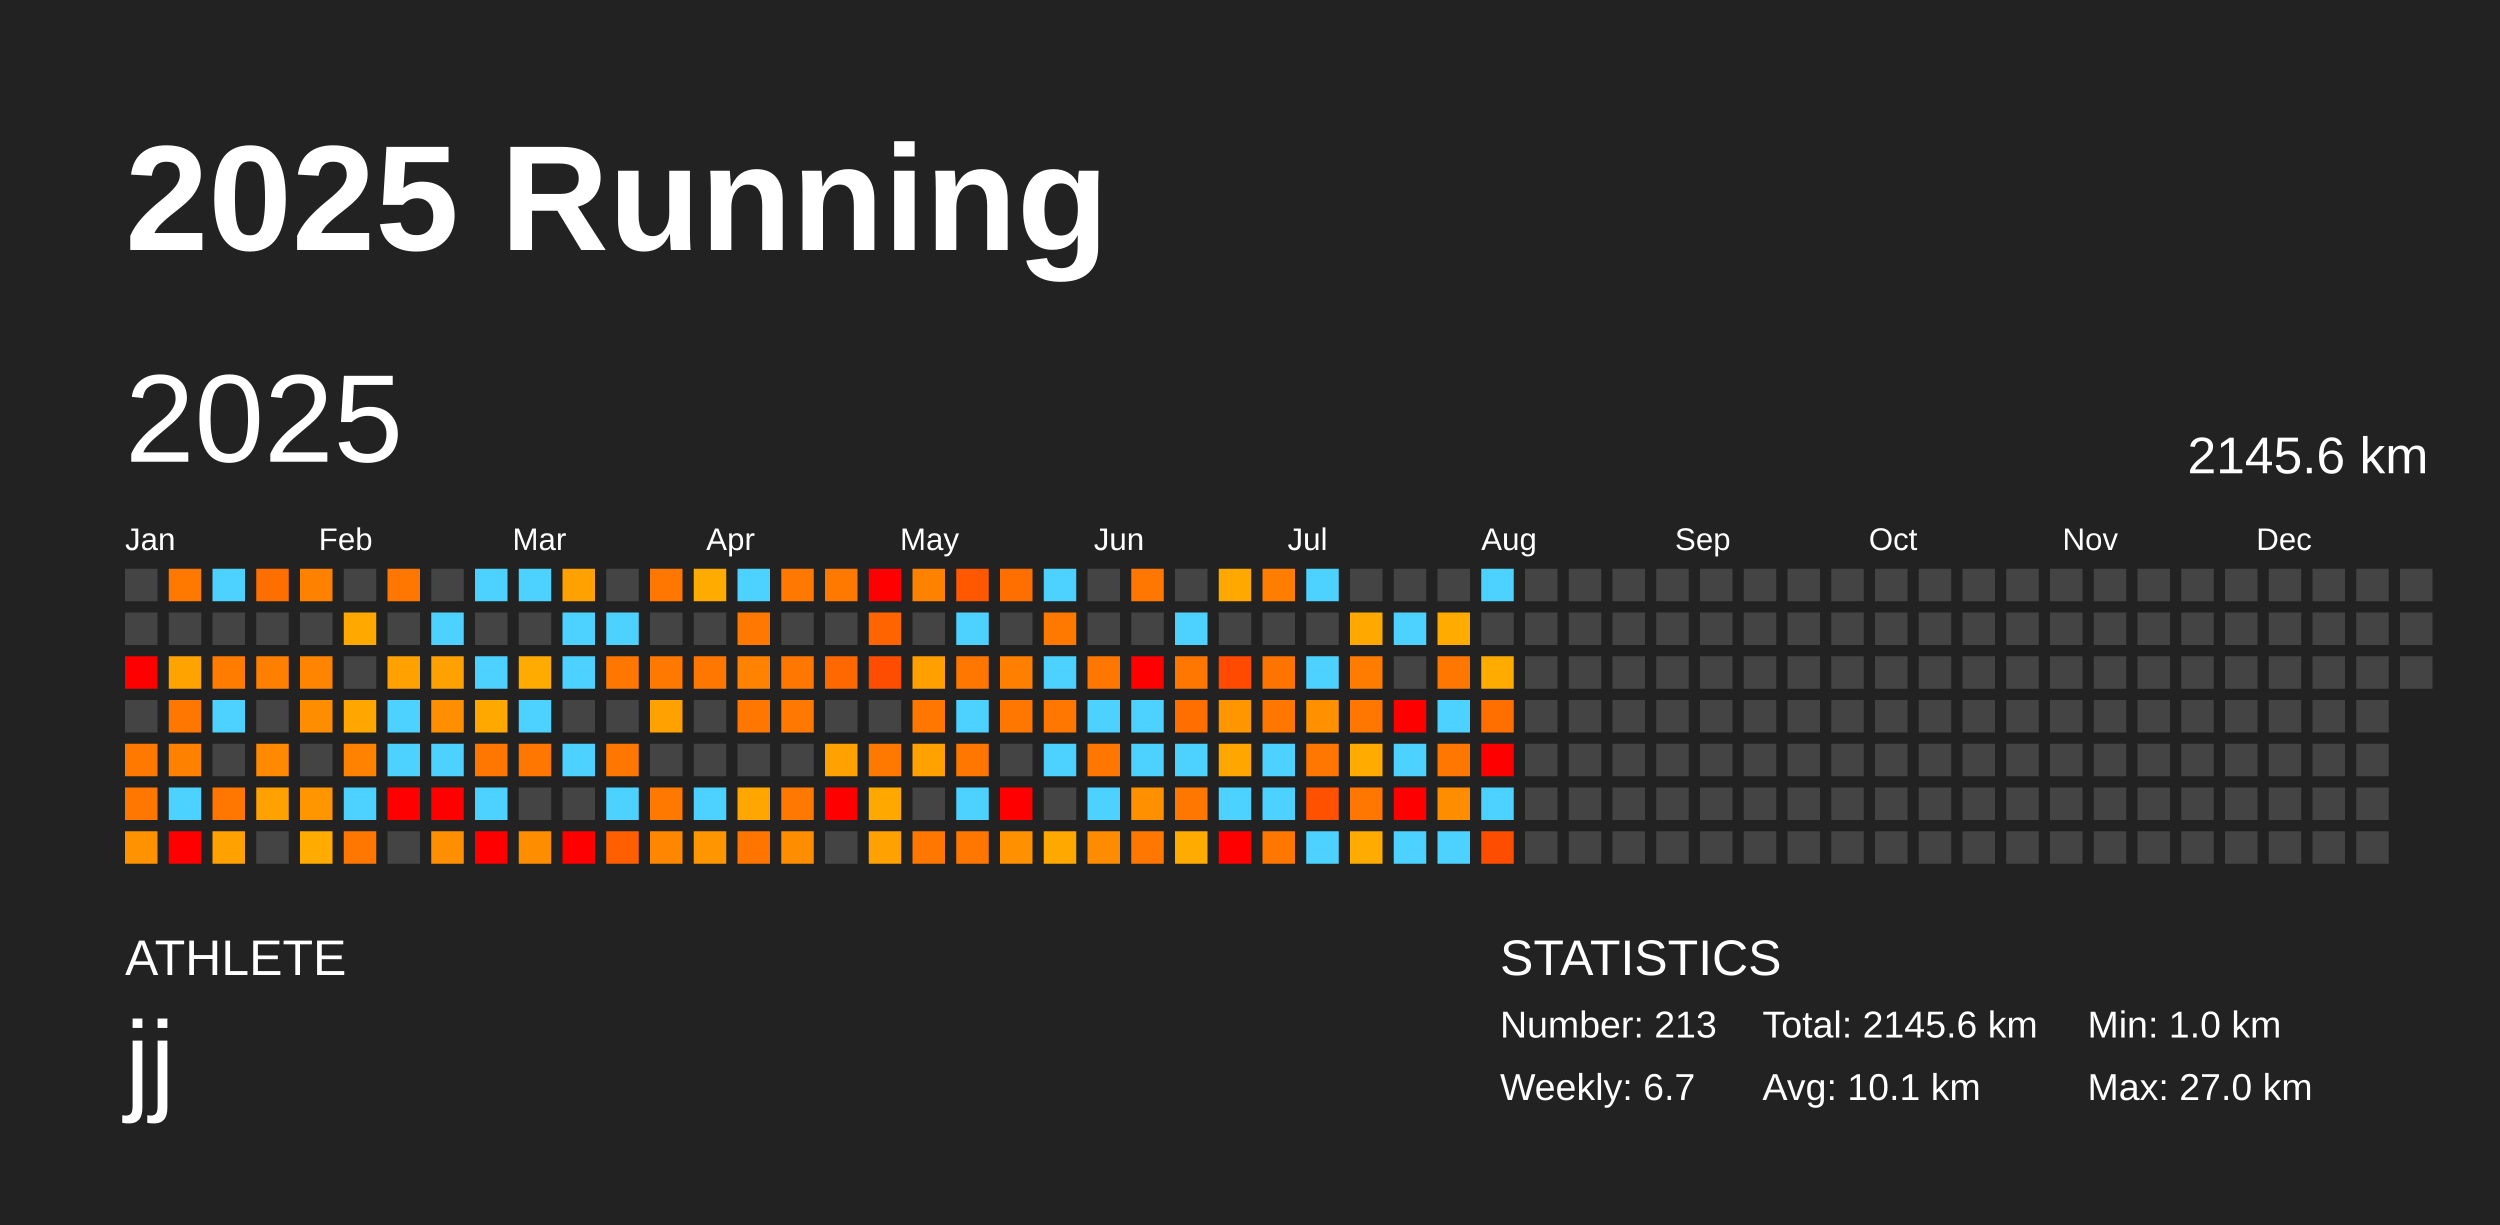
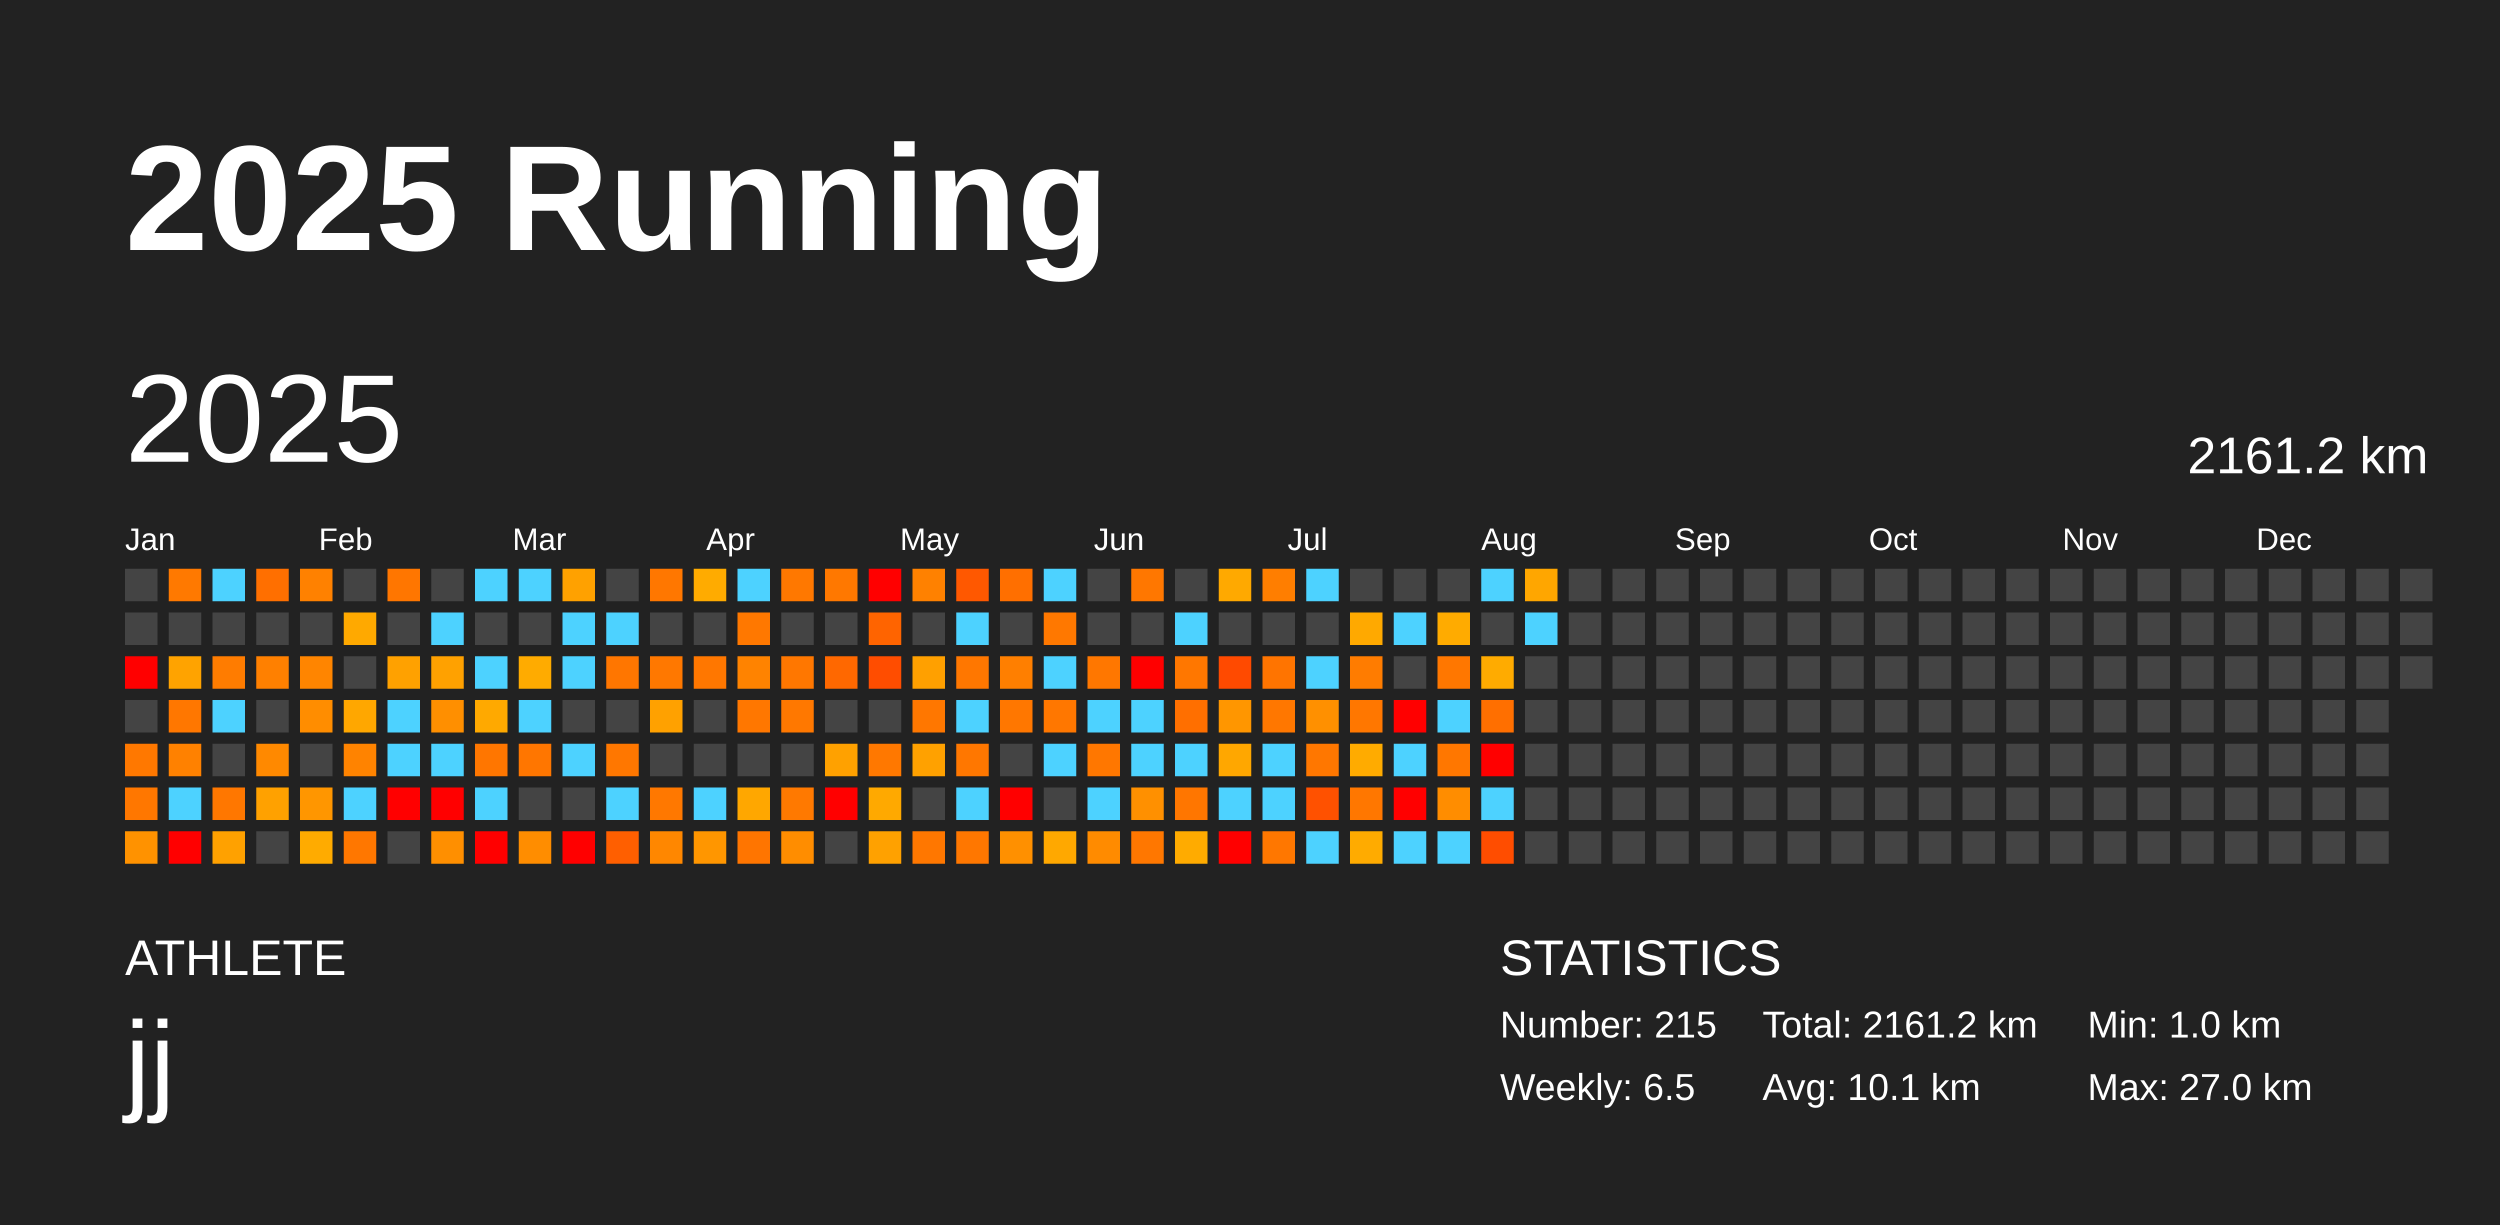
<svg xmlns="http://www.w3.org/2000/svg" baseProfile="full" height="98mm" version="1.1" viewBox="0,0,200,98" width="200mm">
  <defs />
  <rect fill="#222222" height="98" width="200" x="0" y="0" />
  <text fill="#FFFFFF" style="font-size:12px; font-family:Arial; font-weight:bold;" x="10" y="20">2025 Running</text>
  <text fill="#FFFFFF" style="font-size:4px; font-family:Arial" x="10" y="78">ATHLETE</text>
  <text fill="#FFFFFF" style="font-size:9px; font-family:Arial" x="10" y="88">jj</text>
  <text fill="#FFFFFF" style="font-size:4px; font-family:Arial" x="120" y="78">STATISTICS</text>
-   <text fill="#FFFFFF" style="font-size:3px; font-family:Arial" x="120" y="83">Number: 213</text>
-   <text fill="#FFFFFF" style="font-size:3px; font-family:Arial" x="120" y="88">Weekly: 6.7</text>
-   <text fill="#FFFFFF" style="font-size:3px; font-family:Arial" x="141" y="83">Total: 2145.6 km</text>
+   <text fill="#FFFFFF" style="font-size:3px; font-family:Arial" x="120" y="83">Number: 215</text>
+   <text fill="#FFFFFF" style="font-size:3px; font-family:Arial" x="120" y="88">Weekly: 6.5</text>
+   <text fill="#FFFFFF" style="font-size:3px; font-family:Arial" x="141" y="83">Total: 2161.2 km</text>
  <text fill="#FFFFFF" style="font-size:3px; font-family:Arial" x="141" y="88">Avg: 10.1 km</text>
  <text fill="#FFFFFF" style="font-size:3px; font-family:Arial" x="167" y="83">Min: 1.0 km</text>
  <text fill="#FFFFFF" style="font-size:3px; font-family:Arial" x="167" y="88">Max: 27.0 km</text>
  <text dominant-baseline="hanging" fill="#FFFFFF" style="font-size:10.0px; font-family:Arial;" x="10" y="30">2025</text>
-   <text dominant-baseline="hanging" fill="#FFFFFF" style="font-size:4.125px; font-family:Arial;" x="175" y="35">2145.6 km</text>
+   <text dominant-baseline="hanging" fill="#FFFFFF" style="font-size:4.125px; font-family:Arial;" x="175" y="35">2161.2 km</text>
  <text fill="#FFFFFF" style="font-size:2.5px; font-family:Arial" x="10.0" y="44">Jan</text>
  <text fill="#FFFFFF" style="font-size:2.5px; font-family:Arial" x="25.5" y="44">Feb</text>
  <text fill="#FFFFFF" style="font-size:2.5px; font-family:Arial" x="41.0" y="44">Mar</text>
  <text fill="#FFFFFF" style="font-size:2.5px; font-family:Arial" x="56.5" y="44">Apr</text>
  <text fill="#FFFFFF" style="font-size:2.5px; font-family:Arial" x="72.0" y="44">May</text>
  <text fill="#FFFFFF" style="font-size:2.5px; font-family:Arial" x="87.5" y="44">Jun</text>
  <text fill="#FFFFFF" style="font-size:2.5px; font-family:Arial" x="103.0" y="44">Jul</text>
  <text fill="#FFFFFF" style="font-size:2.5px; font-family:Arial" x="118.5" y="44">Aug</text>
  <text fill="#FFFFFF" style="font-size:2.5px; font-family:Arial" x="134.0" y="44">Sep</text>
  <text fill="#FFFFFF" style="font-size:2.5px; font-family:Arial" x="149.5" y="44">Oct</text>
  <text fill="#FFFFFF" style="font-size:2.5px; font-family:Arial" x="165.0" y="44">Nov</text>
  <text fill="#FFFFFF" style="font-size:2.5px; font-family:Arial" x="180.5" y="44">Dec</text>
  <rect fill="#444444" height="2.6" width="2.6" x="10.0" y="45.5" />
  <rect fill="#444444" height="2.6" width="2.6" x="10.0" y="49.0" />
  <rect fill="red" height="2.6" width="2.6" x="10.0" y="52.5" />
  <rect fill="#444444" height="2.6" width="2.6" x="10.0" y="56.0" />
  <rect fill="#ff7800" height="2.6" width="2.6" x="10.0" y="59.5" />
  <rect fill="#ff7700" height="2.6" width="2.6" x="10.0" y="63.0" />
  <rect fill="#ff9200" height="2.6" width="2.6" x="10.0" y="66.5" />
  <rect fill="#ff7900" height="2.6" width="2.6" x="13.5" y="45.5" />
  <rect fill="#444444" height="2.6" width="2.6" x="13.5" y="49.0" />
  <rect fill="#ffa300" height="2.6" width="2.6" x="13.5" y="52.5" />
  <rect fill="#ff7700" height="2.6" width="2.6" x="13.5" y="56.0" />
  <rect fill="#ff8100" height="2.6" width="2.6" x="13.5" y="59.5" />
  <rect fill="#4dd2ff" height="2.6" width="2.6" x="13.5" y="63.0" />
  <rect fill="red" height="2.6" width="2.6" x="13.5" y="66.5" />
  <rect fill="#4dd2ff" height="2.6" width="2.6" x="17.0" y="45.5" />
  <rect fill="#444444" height="2.6" width="2.6" x="17.0" y="49.0" />
  <rect fill="#ff7c00" height="2.6" width="2.6" x="17.0" y="52.5" />
  <rect fill="#4dd2ff" height="2.6" width="2.6" x="17.0" y="56.0" />
  <rect fill="#444444" height="2.6" width="2.6" x="17.0" y="59.5" />
  <rect fill="#ff7700" height="2.6" width="2.6" x="17.0" y="63.0" />
  <rect fill="#ffa100" height="2.6" width="2.6" x="17.0" y="66.5" />
  <rect fill="#ff6f00" height="2.6" width="2.6" x="20.5" y="45.5" />
  <rect fill="#444444" height="2.6" width="2.6" x="20.5" y="49.0" />
  <rect fill="#ff8000" height="2.6" width="2.6" x="20.5" y="52.5" />
  <rect fill="#444444" height="2.6" width="2.6" x="20.5" y="56.0" />
  <rect fill="#ff8900" height="2.6" width="2.6" x="20.5" y="59.5" />
  <rect fill="#ffa100" height="2.6" width="2.6" x="20.5" y="63.0" />
  <rect fill="#444444" height="2.6" width="2.6" x="20.5" y="66.5" />
  <rect fill="#ff8100" height="2.6" width="2.6" x="24.0" y="45.5" />
  <rect fill="#444444" height="2.6" width="2.6" x="24.0" y="49.0" />
  <rect fill="#ff8500" height="2.6" width="2.6" x="24.0" y="52.5" />
  <rect fill="#ff8d00" height="2.6" width="2.6" x="24.0" y="56.0" />
  <rect fill="#444444" height="2.6" width="2.6" x="24.0" y="59.5" />
  <rect fill="#ff9600" height="2.6" width="2.6" x="24.0" y="63.0" />
  <rect fill="#ffab00" height="2.6" width="2.6" x="24.0" y="66.5" />
  <rect fill="#444444" height="2.6" width="2.6" x="27.5" y="45.5" />
  <rect fill="#ffa900" height="2.6" width="2.6" x="27.5" y="49.0" />
  <rect fill="#444444" height="2.6" width="2.6" x="27.5" y="52.5" />
  <rect fill="#ffa700" height="2.6" width="2.6" x="27.5" y="56.0" />
  <rect fill="#ff8300" height="2.6" width="2.6" x="27.5" y="59.5" />
  <rect fill="#4dd2ff" height="2.6" width="2.6" x="27.5" y="63.0" />
  <rect fill="#ff7700" height="2.6" width="2.6" x="27.5" y="66.5" />
  <rect fill="#ff7600" height="2.6" width="2.6" x="31.0" y="45.5" />
  <rect fill="#444444" height="2.6" width="2.6" x="31.0" y="49.0" />
  <rect fill="#ffa100" height="2.6" width="2.6" x="31.0" y="52.5" />
  <rect fill="#4dd2ff" height="2.6" width="2.6" x="31.0" y="56.0" />
  <rect fill="#4dd2ff" height="2.6" width="2.6" x="31.0" y="59.5" />
  <rect fill="red" height="2.6" width="2.6" x="31.0" y="63.0" />
  <rect fill="#444444" height="2.6" width="2.6" x="31.0" y="66.5" />
  <rect fill="#444444" height="2.6" width="2.6" x="34.5" y="45.5" />
  <rect fill="#4dd2ff" height="2.6" width="2.6" x="34.5" y="49.0" />
  <rect fill="#ffa100" height="2.6" width="2.6" x="34.5" y="52.5" />
  <rect fill="#ff8f00" height="2.6" width="2.6" x="34.5" y="56.0" />
  <rect fill="#4dd2ff" height="2.6" width="2.6" x="34.5" y="59.5" />
  <rect fill="red" height="2.6" width="2.6" x="34.5" y="63.0" />
  <rect fill="#ff8f00" height="2.6" width="2.6" x="34.5" y="66.5" />
  <rect fill="#4dd2ff" height="2.6" width="2.6" x="38.0" y="45.5" />
  <rect fill="#444444" height="2.6" width="2.6" x="38.0" y="49.0" />
  <rect fill="#4dd2ff" height="2.6" width="2.6" x="38.0" y="52.5" />
  <rect fill="#ffa900" height="2.6" width="2.6" x="38.0" y="56.0" />
  <rect fill="#ff7600" height="2.6" width="2.6" x="38.0" y="59.5" />
  <rect fill="#4dd2ff" height="2.6" width="2.6" x="38.0" y="63.0" />
  <rect fill="red" height="2.6" width="2.6" x="38.0" y="66.5" />
  <rect fill="#4dd2ff" height="2.6" width="2.6" x="41.5" y="45.5" />
  <rect fill="#444444" height="2.6" width="2.6" x="41.5" y="49.0" />
  <rect fill="#ffab00" height="2.6" width="2.6" x="41.5" y="52.5" />
  <rect fill="#4dd2ff" height="2.6" width="2.6" x="41.5" y="56.0" />
  <rect fill="#ff7600" height="2.6" width="2.6" x="41.5" y="59.5" />
  <rect fill="#444444" height="2.6" width="2.6" x="41.5" y="63.0" />
  <rect fill="#ff8d00" height="2.6" width="2.6" x="41.5" y="66.5" />
  <rect fill="#ffa100" height="2.6" width="2.6" x="45.0" y="45.5" />
  <rect fill="#4dd2ff" height="2.6" width="2.6" x="45.0" y="49.0" />
  <rect fill="#4dd2ff" height="2.6" width="2.6" x="45.0" y="52.5" />
  <rect fill="#444444" height="2.6" width="2.6" x="45.0" y="56.0" />
  <rect fill="#4dd2ff" height="2.6" width="2.6" x="45.0" y="59.5" />
  <rect fill="#444444" height="2.6" width="2.6" x="45.0" y="63.0" />
  <rect fill="red" height="2.6" width="2.6" x="45.0" y="66.5" />
  <rect fill="#444444" height="2.6" width="2.6" x="48.5" y="45.5" />
  <rect fill="#4dd2ff" height="2.6" width="2.6" x="48.5" y="49.0" />
  <rect fill="#ff7600" height="2.6" width="2.6" x="48.5" y="52.5" />
  <rect fill="#444444" height="2.6" width="2.6" x="48.5" y="56.0" />
  <rect fill="#ff7700" height="2.6" width="2.6" x="48.5" y="59.5" />
  <rect fill="#4dd2ff" height="2.6" width="2.6" x="48.5" y="63.0" />
  <rect fill="#ff5f00" height="2.6" width="2.6" x="48.5" y="66.5" />
  <rect fill="#ff7700" height="2.6" width="2.6" x="52.0" y="45.5" />
  <rect fill="#444444" height="2.6" width="2.6" x="52.0" y="49.0" />
  <rect fill="#ff7800" height="2.6" width="2.6" x="52.0" y="52.5" />
  <rect fill="#ffa100" height="2.6" width="2.6" x="52.0" y="56.0" />
  <rect fill="#444444" height="2.6" width="2.6" x="52.0" y="59.5" />
  <rect fill="#ff7800" height="2.6" width="2.6" x="52.0" y="63.0" />
  <rect fill="#ff8700" height="2.6" width="2.6" x="52.0" y="66.5" />
  <rect fill="#ffab00" height="2.6" width="2.6" x="55.5" y="45.5" />
  <rect fill="#444444" height="2.6" width="2.6" x="55.5" y="49.0" />
  <rect fill="#ff7700" height="2.6" width="2.6" x="55.5" y="52.5" />
  <rect fill="#444444" height="2.6" width="2.6" x="55.5" y="56.0" />
  <rect fill="#444444" height="2.6" width="2.6" x="55.5" y="59.5" />
  <rect fill="#4dd2ff" height="2.6" width="2.6" x="55.5" y="63.0" />
  <rect fill="#ff9600" height="2.6" width="2.6" x="55.5" y="66.5" />
  <rect fill="#4dd2ff" height="2.6" width="2.6" x="59.0" y="45.5" />
  <rect fill="#ff7800" height="2.6" width="2.6" x="59.0" y="49.0" />
  <rect fill="#ff8300" height="2.6" width="2.6" x="59.0" y="52.5" />
  <rect fill="#ff7700" height="2.6" width="2.6" x="59.0" y="56.0" />
  <rect fill="#444444" height="2.6" width="2.6" x="59.0" y="59.5" />
  <rect fill="#ffa700" height="2.6" width="2.6" x="59.0" y="63.0" />
  <rect fill="#ff7500" height="2.6" width="2.6" x="59.0" y="66.5" />
  <rect fill="#ff7800" height="2.6" width="2.6" x="62.5" y="45.5" />
  <rect fill="#444444" height="2.6" width="2.6" x="62.5" y="49.0" />
  <rect fill="#ff7700" height="2.6" width="2.6" x="62.5" y="52.5" />
  <rect fill="#ff7800" height="2.6" width="2.6" x="62.5" y="56.0" />
  <rect fill="#444444" height="2.6" width="2.6" x="62.5" y="59.5" />
  <rect fill="#ff7900" height="2.6" width="2.6" x="62.5" y="63.0" />
  <rect fill="#ff8d00" height="2.6" width="2.6" x="62.5" y="66.5" />
  <rect fill="#ff7800" height="2.6" width="2.6" x="66.0" y="45.5" />
  <rect fill="#444444" height="2.6" width="2.6" x="66.0" y="49.0" />
  <rect fill="#ff6800" height="2.6" width="2.6" x="66.0" y="52.5" />
  <rect fill="#444444" height="2.6" width="2.6" x="66.0" y="56.0" />
  <rect fill="#ffa100" height="2.6" width="2.6" x="66.0" y="59.5" />
  <rect fill="red" height="2.6" width="2.6" x="66.0" y="63.0" />
  <rect fill="#444444" height="2.6" width="2.6" x="66.0" y="66.5" />
  <rect fill="red" height="2.6" width="2.6" x="69.5" y="45.5" />
  <rect fill="#ff6400" height="2.6" width="2.6" x="69.5" y="49.0" />
  <rect fill="#ff4d00" height="2.6" width="2.6" x="69.5" y="52.5" />
  <rect fill="#444444" height="2.6" width="2.6" x="69.5" y="56.0" />
  <rect fill="#ff7800" height="2.6" width="2.6" x="69.5" y="59.5" />
  <rect fill="#ffa900" height="2.6" width="2.6" x="69.5" y="63.0" />
  <rect fill="#ffa100" height="2.6" width="2.6" x="69.5" y="66.5" />
  <rect fill="#ff8100" height="2.6" width="2.6" x="73.0" y="45.5" />
  <rect fill="#444444" height="2.6" width="2.6" x="73.0" y="49.0" />
  <rect fill="#ffa000" height="2.6" width="2.6" x="73.0" y="52.5" />
  <rect fill="#ff7700" height="2.6" width="2.6" x="73.0" y="56.0" />
  <rect fill="#ffa100" height="2.6" width="2.6" x="73.0" y="59.5" />
  <rect fill="#444444" height="2.6" width="2.6" x="73.0" y="63.0" />
  <rect fill="#ff7700" height="2.6" width="2.6" x="73.0" y="66.5" />
  <rect fill="#ff5800" height="2.6" width="2.6" x="76.5" y="45.5" />
  <rect fill="#4dd2ff" height="2.6" width="2.6" x="76.5" y="49.0" />
  <rect fill="#ff7700" height="2.6" width="2.6" x="76.5" y="52.5" />
  <rect fill="#4dd2ff" height="2.6" width="2.6" x="76.5" y="56.0" />
  <rect fill="#ff7700" height="2.6" width="2.6" x="76.5" y="59.5" />
  <rect fill="#4dd2ff" height="2.6" width="2.6" x="76.5" y="63.0" />
  <rect fill="#ff7700" height="2.6" width="2.6" x="76.5" y="66.5" />
  <rect fill="#ff6f00" height="2.6" width="2.6" x="80.0" y="45.5" />
  <rect fill="#444444" height="2.6" width="2.6" x="80.0" y="49.0" />
  <rect fill="#ff7f00" height="2.6" width="2.6" x="80.0" y="52.5" />
  <rect fill="#ff7700" height="2.6" width="2.6" x="80.0" y="56.0" />
  <rect fill="#444444" height="2.6" width="2.6" x="80.0" y="59.5" />
  <rect fill="red" height="2.6" width="2.6" x="80.0" y="63.0" />
  <rect fill="#ff9000" height="2.6" width="2.6" x="80.0" y="66.5" />
  <rect fill="#4dd2ff" height="2.6" width="2.6" x="83.5" y="45.5" />
  <rect fill="#ff7800" height="2.6" width="2.6" x="83.5" y="49.0" />
  <rect fill="#4dd2ff" height="2.6" width="2.6" x="83.5" y="52.5" />
  <rect fill="#ff7700" height="2.6" width="2.6" x="83.5" y="56.0" />
  <rect fill="#4dd2ff" height="2.6" width="2.6" x="83.5" y="59.5" />
  <rect fill="#444444" height="2.6" width="2.6" x="83.5" y="63.0" />
  <rect fill="#ffa800" height="2.6" width="2.6" x="83.5" y="66.5" />
  <rect fill="#444444" height="2.6" width="2.6" x="87.0" y="45.5" />
  <rect fill="#444444" height="2.6" width="2.6" x="87.0" y="49.0" />
  <rect fill="#ff7700" height="2.6" width="2.6" x="87.0" y="52.5" />
  <rect fill="#4dd2ff" height="2.6" width="2.6" x="87.0" y="56.0" />
  <rect fill="#ff7700" height="2.6" width="2.6" x="87.0" y="59.5" />
  <rect fill="#4dd2ff" height="2.6" width="2.6" x="87.0" y="63.0" />
  <rect fill="#ff8b00" height="2.6" width="2.6" x="87.0" y="66.5" />
  <rect fill="#ff7700" height="2.6" width="2.6" x="90.5" y="45.5" />
  <rect fill="#444444" height="2.6" width="2.6" x="90.5" y="49.0" />
  <rect fill="red" height="2.6" width="2.6" x="90.5" y="52.5" />
  <rect fill="#4dd2ff" height="2.6" width="2.6" x="90.5" y="56.0" />
  <rect fill="#4dd2ff" height="2.6" width="2.6" x="90.5" y="59.5" />
  <rect fill="#ff9000" height="2.6" width="2.6" x="90.5" y="63.0" />
  <rect fill="#ff7700" height="2.6" width="2.6" x="90.5" y="66.5" />
  <rect fill="#444444" height="2.6" width="2.6" x="94.0" y="45.5" />
  <rect fill="#4dd2ff" height="2.6" width="2.6" x="94.0" y="49.0" />
  <rect fill="#ff7700" height="2.6" width="2.6" x="94.0" y="52.5" />
  <rect fill="#ff6f00" height="2.6" width="2.6" x="94.0" y="56.0" />
  <rect fill="#4dd2ff" height="2.6" width="2.6" x="94.0" y="59.5" />
  <rect fill="#ff7600" height="2.6" width="2.6" x="94.0" y="63.0" />
  <rect fill="#ffab00" height="2.6" width="2.6" x="94.0" y="66.5" />
  <rect fill="#ffa900" height="2.6" width="2.6" x="97.5" y="45.5" />
  <rect fill="#444444" height="2.6" width="2.6" x="97.5" y="49.0" />
  <rect fill="#ff4a00" height="2.6" width="2.6" x="97.5" y="52.5" />
  <rect fill="#ff9600" height="2.6" width="2.6" x="97.5" y="56.0" />
  <rect fill="#ffa700" height="2.6" width="2.6" x="97.5" y="59.5" />
  <rect fill="#4dd2ff" height="2.6" width="2.6" x="97.5" y="63.0" />
  <rect fill="red" height="2.6" width="2.6" x="97.5" y="66.5" />
  <rect fill="#ff7e00" height="2.6" width="2.6" x="101.0" y="45.5" />
  <rect fill="#444444" height="2.6" width="2.6" x="101.0" y="49.0" />
  <rect fill="#ff7400" height="2.6" width="2.6" x="101.0" y="52.5" />
  <rect fill="#ff7700" height="2.6" width="2.6" x="101.0" y="56.0" />
  <rect fill="#4dd2ff" height="2.6" width="2.6" x="101.0" y="59.5" />
  <rect fill="#4dd2ff" height="2.6" width="2.6" x="101.0" y="63.0" />
  <rect fill="#ff7700" height="2.6" width="2.6" x="101.0" y="66.5" />
  <rect fill="#4dd2ff" height="2.6" width="2.6" x="104.5" y="45.5" />
  <rect fill="#444444" height="2.6" width="2.6" x="104.5" y="49.0" />
  <rect fill="#4dd2ff" height="2.6" width="2.6" x="104.5" y="52.5" />
  <rect fill="#ff9000" height="2.6" width="2.6" x="104.5" y="56.0" />
  <rect fill="#ff7700" height="2.6" width="2.6" x="104.5" y="59.5" />
  <rect fill="#ff5100" height="2.6" width="2.6" x="104.5" y="63.0" />
  <rect fill="#4dd2ff" height="2.6" width="2.6" x="104.5" y="66.5" />
  <rect fill="#444444" height="2.6" width="2.6" x="108.0" y="45.5" />
  <rect fill="#ffa900" height="2.6" width="2.6" x="108.0" y="49.0" />
  <rect fill="#ff7c00" height="2.6" width="2.6" x="108.0" y="52.5" />
  <rect fill="#ff7700" height="2.6" width="2.6" x="108.0" y="56.0" />
  <rect fill="#ffab00" height="2.6" width="2.6" x="108.0" y="59.5" />
  <rect fill="#ff7700" height="2.6" width="2.6" x="108.0" y="63.0" />
  <rect fill="#ffab00" height="2.6" width="2.6" x="108.0" y="66.5" />
  <rect fill="#444444" height="2.6" width="2.6" x="111.5" y="45.5" />
  <rect fill="#4dd2ff" height="2.6" width="2.6" x="111.5" y="49.0" />
  <rect fill="#444444" height="2.6" width="2.6" x="111.5" y="52.5" />
  <rect fill="red" height="2.6" width="2.6" x="111.5" y="56.0" />
  <rect fill="#4dd2ff" height="2.6" width="2.6" x="111.5" y="59.5" />
  <rect fill="red" height="2.6" width="2.6" x="111.5" y="63.0" />
  <rect fill="#4dd2ff" height="2.6" width="2.6" x="111.5" y="66.5" />
  <rect fill="#444444" height="2.6" width="2.6" x="115.0" y="45.5" />
  <rect fill="#ffab00" height="2.6" width="2.6" x="115.0" y="49.0" />
  <rect fill="#ff7700" height="2.6" width="2.6" x="115.0" y="52.5" />
  <rect fill="#4dd2ff" height="2.6" width="2.6" x="115.0" y="56.0" />
  <rect fill="#ff7700" height="2.6" width="2.6" x="115.0" y="59.5" />
  <rect fill="#ff8d00" height="2.6" width="2.6" x="115.0" y="63.0" />
  <rect fill="#4dd2ff" height="2.6" width="2.6" x="115.0" y="66.5" />
  <rect fill="#4dd2ff" height="2.6" width="2.6" x="118.5" y="45.5" />
  <rect fill="#444444" height="2.6" width="2.6" x="118.5" y="49.0" />
  <rect fill="#ffab00" height="2.6" width="2.6" x="118.5" y="52.5" />
  <rect fill="#ff6f00" height="2.6" width="2.6" x="118.5" y="56.0" />
  <rect fill="red" height="2.6" width="2.6" x="118.5" y="59.5" />
  <rect fill="#4dd2ff" height="2.6" width="2.6" x="118.5" y="63.0" />
  <rect fill="#ff4d00" height="2.6" width="2.6" x="118.5" y="66.5" />
-   <rect fill="#444444" height="2.6" width="2.6" x="122.0" y="45.5" />
-   <rect fill="#444444" height="2.6" width="2.6" x="122.0" y="49.0" />
+   <rect fill="#ffa600" height="2.6" width="2.6" x="122.0" y="45.5" />
+   <rect fill="#4dd2ff" height="2.6" width="2.6" x="122.0" y="49.0" />
  <rect fill="#444444" height="2.6" width="2.6" x="122.0" y="52.5" />
  <rect fill="#444444" height="2.6" width="2.6" x="122.0" y="56.0" />
  <rect fill="#444444" height="2.6" width="2.6" x="122.0" y="59.5" />
  <rect fill="#444444" height="2.6" width="2.6" x="122.0" y="63.0" />
  <rect fill="#444444" height="2.6" width="2.6" x="122.0" y="66.5" />
  <rect fill="#444444" height="2.6" width="2.6" x="125.5" y="45.5" />
  <rect fill="#444444" height="2.6" width="2.6" x="125.5" y="49.0" />
  <rect fill="#444444" height="2.6" width="2.6" x="125.5" y="52.5" />
  <rect fill="#444444" height="2.6" width="2.6" x="125.5" y="56.0" />
  <rect fill="#444444" height="2.6" width="2.6" x="125.5" y="59.5" />
  <rect fill="#444444" height="2.6" width="2.6" x="125.5" y="63.0" />
  <rect fill="#444444" height="2.6" width="2.6" x="125.5" y="66.5" />
  <rect fill="#444444" height="2.6" width="2.6" x="129.0" y="45.5" />
  <rect fill="#444444" height="2.6" width="2.6" x="129.0" y="49.0" />
  <rect fill="#444444" height="2.6" width="2.6" x="129.0" y="52.5" />
  <rect fill="#444444" height="2.6" width="2.6" x="129.0" y="56.0" />
  <rect fill="#444444" height="2.6" width="2.6" x="129.0" y="59.5" />
  <rect fill="#444444" height="2.6" width="2.6" x="129.0" y="63.0" />
  <rect fill="#444444" height="2.6" width="2.6" x="129.0" y="66.5" />
  <rect fill="#444444" height="2.6" width="2.6" x="132.5" y="45.5" />
  <rect fill="#444444" height="2.6" width="2.6" x="132.5" y="49.0" />
  <rect fill="#444444" height="2.6" width="2.6" x="132.5" y="52.5" />
  <rect fill="#444444" height="2.6" width="2.6" x="132.5" y="56.0" />
  <rect fill="#444444" height="2.6" width="2.6" x="132.5" y="59.5" />
  <rect fill="#444444" height="2.6" width="2.6" x="132.5" y="63.0" />
  <rect fill="#444444" height="2.6" width="2.6" x="132.5" y="66.5" />
  <rect fill="#444444" height="2.6" width="2.6" x="136.0" y="45.5" />
  <rect fill="#444444" height="2.6" width="2.6" x="136.0" y="49.0" />
  <rect fill="#444444" height="2.6" width="2.6" x="136.0" y="52.5" />
  <rect fill="#444444" height="2.6" width="2.6" x="136.0" y="56.0" />
  <rect fill="#444444" height="2.6" width="2.6" x="136.0" y="59.5" />
  <rect fill="#444444" height="2.6" width="2.6" x="136.0" y="63.0" />
  <rect fill="#444444" height="2.6" width="2.6" x="136.0" y="66.5" />
  <rect fill="#444444" height="2.6" width="2.6" x="139.5" y="45.5" />
  <rect fill="#444444" height="2.6" width="2.6" x="139.5" y="49.0" />
  <rect fill="#444444" height="2.6" width="2.6" x="139.5" y="52.5" />
  <rect fill="#444444" height="2.6" width="2.6" x="139.5" y="56.0" />
  <rect fill="#444444" height="2.6" width="2.6" x="139.5" y="59.5" />
  <rect fill="#444444" height="2.6" width="2.6" x="139.5" y="63.0" />
  <rect fill="#444444" height="2.6" width="2.6" x="139.5" y="66.5" />
  <rect fill="#444444" height="2.6" width="2.6" x="143.0" y="45.5" />
  <rect fill="#444444" height="2.6" width="2.6" x="143.0" y="49.0" />
  <rect fill="#444444" height="2.6" width="2.6" x="143.0" y="52.5" />
  <rect fill="#444444" height="2.6" width="2.6" x="143.0" y="56.0" />
  <rect fill="#444444" height="2.6" width="2.6" x="143.0" y="59.5" />
  <rect fill="#444444" height="2.6" width="2.6" x="143.0" y="63.0" />
  <rect fill="#444444" height="2.6" width="2.6" x="143.0" y="66.5" />
  <rect fill="#444444" height="2.6" width="2.6" x="146.5" y="45.5" />
  <rect fill="#444444" height="2.6" width="2.6" x="146.5" y="49.0" />
  <rect fill="#444444" height="2.6" width="2.6" x="146.5" y="52.5" />
  <rect fill="#444444" height="2.6" width="2.6" x="146.5" y="56.0" />
  <rect fill="#444444" height="2.6" width="2.6" x="146.5" y="59.5" />
  <rect fill="#444444" height="2.6" width="2.6" x="146.5" y="63.0" />
  <rect fill="#444444" height="2.6" width="2.6" x="146.5" y="66.5" />
  <rect fill="#444444" height="2.6" width="2.6" x="150.0" y="45.5" />
  <rect fill="#444444" height="2.6" width="2.6" x="150.0" y="49.0" />
  <rect fill="#444444" height="2.6" width="2.6" x="150.0" y="52.5" />
  <rect fill="#444444" height="2.6" width="2.6" x="150.0" y="56.0" />
  <rect fill="#444444" height="2.6" width="2.6" x="150.0" y="59.5" />
  <rect fill="#444444" height="2.6" width="2.6" x="150.0" y="63.0" />
  <rect fill="#444444" height="2.6" width="2.6" x="150.0" y="66.5" />
  <rect fill="#444444" height="2.6" width="2.6" x="153.5" y="45.5" />
  <rect fill="#444444" height="2.6" width="2.6" x="153.5" y="49.0" />
  <rect fill="#444444" height="2.6" width="2.6" x="153.5" y="52.5" />
  <rect fill="#444444" height="2.6" width="2.6" x="153.5" y="56.0" />
  <rect fill="#444444" height="2.6" width="2.6" x="153.5" y="59.5" />
  <rect fill="#444444" height="2.6" width="2.6" x="153.5" y="63.0" />
  <rect fill="#444444" height="2.6" width="2.6" x="153.5" y="66.5" />
  <rect fill="#444444" height="2.6" width="2.6" x="157.0" y="45.5" />
  <rect fill="#444444" height="2.6" width="2.6" x="157.0" y="49.0" />
  <rect fill="#444444" height="2.6" width="2.6" x="157.0" y="52.5" />
  <rect fill="#444444" height="2.6" width="2.6" x="157.0" y="56.0" />
  <rect fill="#444444" height="2.6" width="2.6" x="157.0" y="59.5" />
  <rect fill="#444444" height="2.6" width="2.6" x="157.0" y="63.0" />
  <rect fill="#444444" height="2.6" width="2.6" x="157.0" y="66.5" />
  <rect fill="#444444" height="2.6" width="2.6" x="160.5" y="45.5" />
  <rect fill="#444444" height="2.6" width="2.6" x="160.5" y="49.0" />
  <rect fill="#444444" height="2.6" width="2.6" x="160.5" y="52.5" />
  <rect fill="#444444" height="2.6" width="2.6" x="160.5" y="56.0" />
  <rect fill="#444444" height="2.6" width="2.6" x="160.5" y="59.5" />
  <rect fill="#444444" height="2.6" width="2.6" x="160.5" y="63.0" />
  <rect fill="#444444" height="2.6" width="2.6" x="160.5" y="66.5" />
  <rect fill="#444444" height="2.6" width="2.6" x="164.0" y="45.5" />
  <rect fill="#444444" height="2.6" width="2.6" x="164.0" y="49.0" />
  <rect fill="#444444" height="2.6" width="2.6" x="164.0" y="52.5" />
  <rect fill="#444444" height="2.6" width="2.6" x="164.0" y="56.0" />
  <rect fill="#444444" height="2.6" width="2.6" x="164.0" y="59.5" />
  <rect fill="#444444" height="2.6" width="2.6" x="164.0" y="63.0" />
  <rect fill="#444444" height="2.6" width="2.6" x="164.0" y="66.5" />
  <rect fill="#444444" height="2.6" width="2.6" x="167.5" y="45.5" />
  <rect fill="#444444" height="2.6" width="2.6" x="167.5" y="49.0" />
  <rect fill="#444444" height="2.6" width="2.6" x="167.5" y="52.5" />
  <rect fill="#444444" height="2.6" width="2.6" x="167.5" y="56.0" />
  <rect fill="#444444" height="2.6" width="2.6" x="167.5" y="59.5" />
  <rect fill="#444444" height="2.6" width="2.6" x="167.5" y="63.0" />
  <rect fill="#444444" height="2.6" width="2.6" x="167.5" y="66.5" />
  <rect fill="#444444" height="2.6" width="2.6" x="171.0" y="45.5" />
  <rect fill="#444444" height="2.6" width="2.6" x="171.0" y="49.0" />
  <rect fill="#444444" height="2.6" width="2.6" x="171.0" y="52.5" />
  <rect fill="#444444" height="2.6" width="2.6" x="171.0" y="56.0" />
  <rect fill="#444444" height="2.6" width="2.6" x="171.0" y="59.5" />
  <rect fill="#444444" height="2.6" width="2.6" x="171.0" y="63.0" />
  <rect fill="#444444" height="2.6" width="2.6" x="171.0" y="66.5" />
  <rect fill="#444444" height="2.6" width="2.6" x="174.5" y="45.5" />
  <rect fill="#444444" height="2.6" width="2.6" x="174.5" y="49.0" />
  <rect fill="#444444" height="2.6" width="2.6" x="174.5" y="52.5" />
  <rect fill="#444444" height="2.6" width="2.6" x="174.5" y="56.0" />
  <rect fill="#444444" height="2.6" width="2.6" x="174.5" y="59.5" />
  <rect fill="#444444" height="2.6" width="2.6" x="174.5" y="63.0" />
  <rect fill="#444444" height="2.6" width="2.6" x="174.5" y="66.5" />
  <rect fill="#444444" height="2.6" width="2.6" x="178.0" y="45.5" />
  <rect fill="#444444" height="2.6" width="2.6" x="178.0" y="49.0" />
  <rect fill="#444444" height="2.6" width="2.6" x="178.0" y="52.5" />
  <rect fill="#444444" height="2.6" width="2.6" x="178.0" y="56.0" />
  <rect fill="#444444" height="2.6" width="2.6" x="178.0" y="59.5" />
  <rect fill="#444444" height="2.6" width="2.6" x="178.0" y="63.0" />
  <rect fill="#444444" height="2.6" width="2.6" x="178.0" y="66.5" />
  <rect fill="#444444" height="2.6" width="2.6" x="181.5" y="45.5" />
  <rect fill="#444444" height="2.6" width="2.6" x="181.5" y="49.0" />
  <rect fill="#444444" height="2.6" width="2.6" x="181.5" y="52.5" />
  <rect fill="#444444" height="2.6" width="2.6" x="181.5" y="56.0" />
  <rect fill="#444444" height="2.6" width="2.6" x="181.5" y="59.5" />
  <rect fill="#444444" height="2.6" width="2.6" x="181.5" y="63.0" />
  <rect fill="#444444" height="2.6" width="2.6" x="181.5" y="66.5" />
  <rect fill="#444444" height="2.6" width="2.6" x="185.0" y="45.5" />
  <rect fill="#444444" height="2.6" width="2.6" x="185.0" y="49.0" />
  <rect fill="#444444" height="2.6" width="2.6" x="185.0" y="52.5" />
  <rect fill="#444444" height="2.6" width="2.6" x="185.0" y="56.0" />
  <rect fill="#444444" height="2.6" width="2.6" x="185.0" y="59.5" />
  <rect fill="#444444" height="2.6" width="2.6" x="185.0" y="63.0" />
  <rect fill="#444444" height="2.6" width="2.6" x="185.0" y="66.5" />
  <rect fill="#444444" height="2.6" width="2.6" x="188.5" y="45.5" />
  <rect fill="#444444" height="2.6" width="2.6" x="188.5" y="49.0" />
  <rect fill="#444444" height="2.6" width="2.6" x="188.5" y="52.5" />
  <rect fill="#444444" height="2.6" width="2.6" x="188.5" y="56.0" />
  <rect fill="#444444" height="2.6" width="2.6" x="188.5" y="59.5" />
  <rect fill="#444444" height="2.6" width="2.6" x="188.5" y="63.0" />
  <rect fill="#444444" height="2.6" width="2.6" x="188.5" y="66.5" />
  <rect fill="#444444" height="2.6" width="2.6" x="192.0" y="45.5" />
  <rect fill="#444444" height="2.6" width="2.6" x="192.0" y="49.0" />
  <rect fill="#444444" height="2.6" width="2.6" x="192.0" y="52.5" />
</svg>
